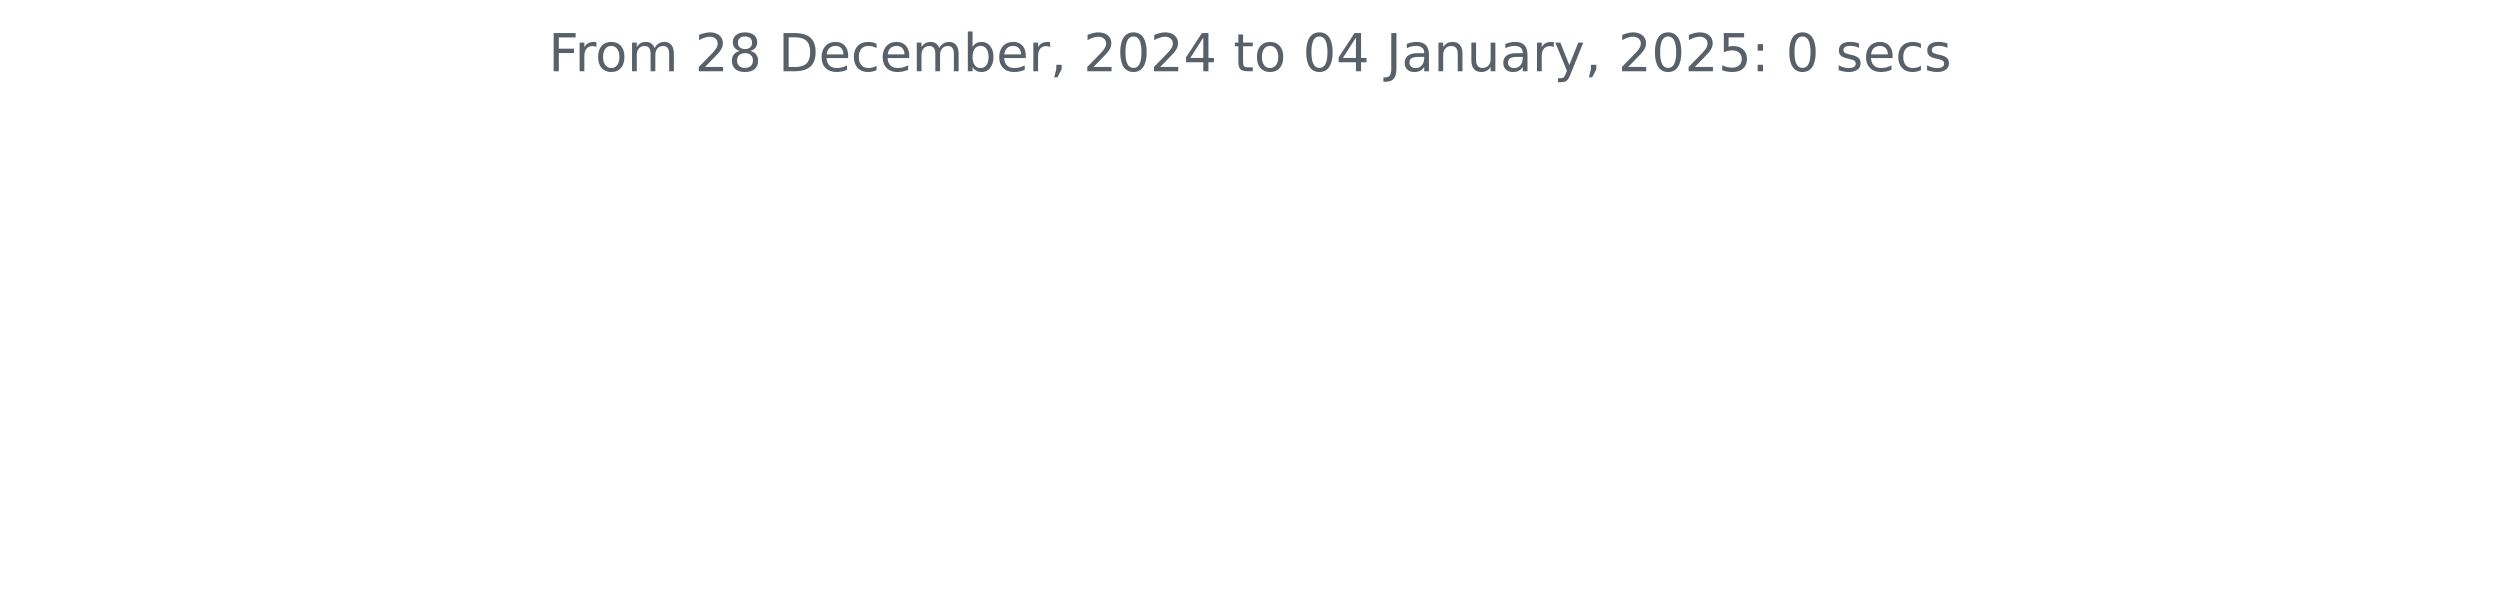
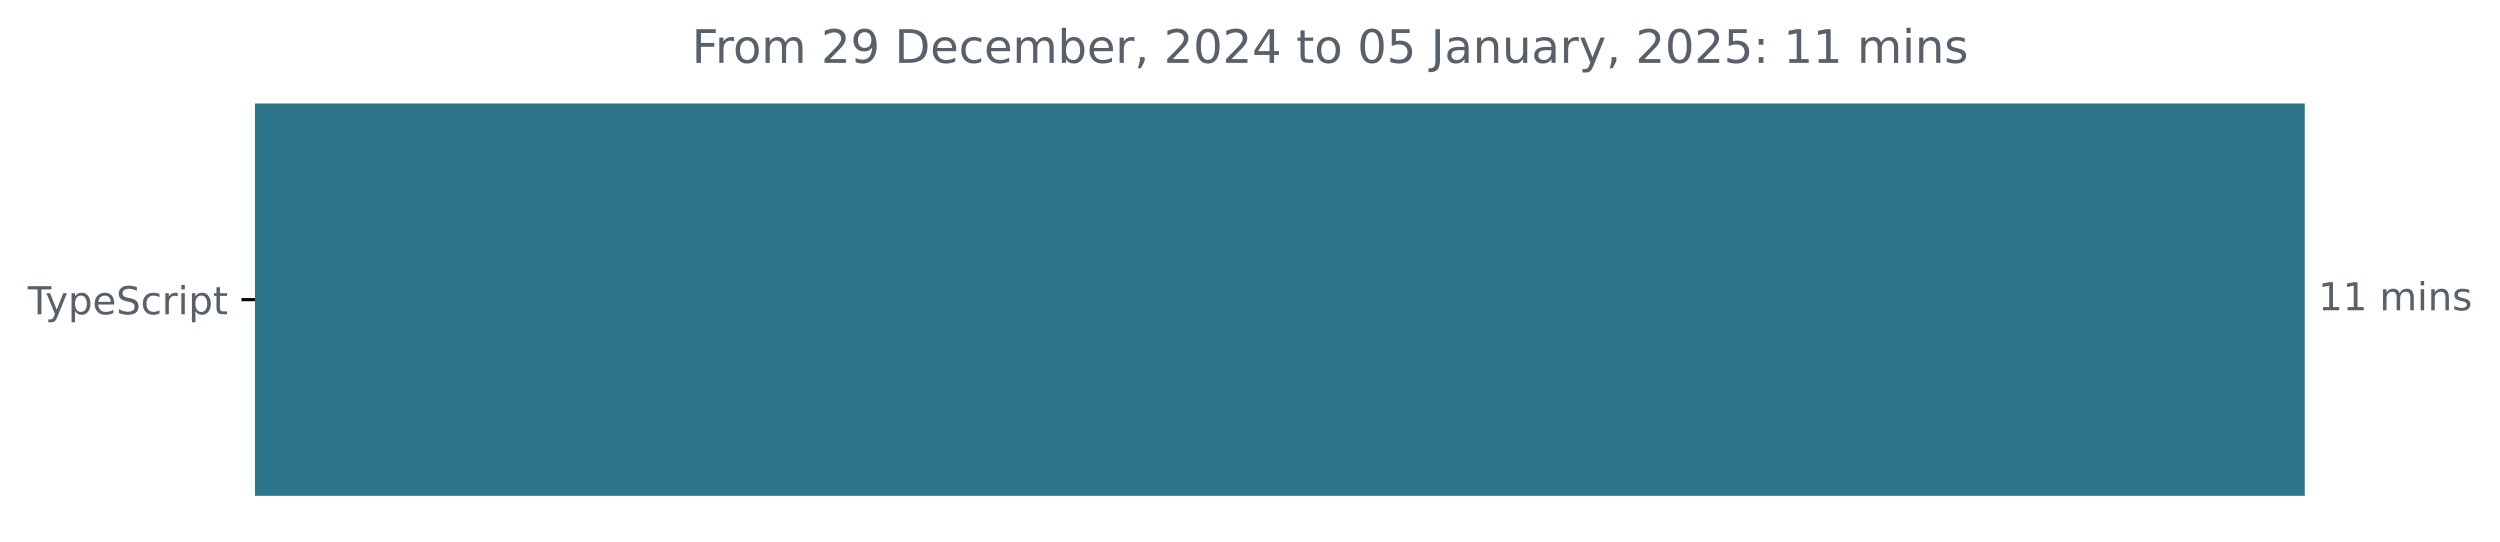
- <svg xmlns="http://www.w3.org/2000/svg" xmlns:xlink="http://www.w3.org/1999/xlink" width="572.4pt" height="140.398pt" viewBox="0 0 572.4 140.398" version="1.1">
+ <svg xmlns="http://www.w3.org/2000/svg" xmlns:xlink="http://www.w3.org/1999/xlink" width="648.768pt" height="140.398pt" viewBox="0 0 648.768 140.398" version="1.1">
  <defs>
    <style type="text/css">*{stroke-linejoin: round; stroke-linecap: butt}</style>
  </defs>
  <g id="figure_1">
    <g id="patch_1">
-       <path d="M 0 140.398  L 572.4 140.398  L 572.4 0  L 0 0  L 0 140.398  z " style="fill: none" />
+       <path d="M -0 140.398  L 648.768 140.398  L 648.768 0  L -0 0  L -0 140.398  z " style="fill: none" />
    </g>
    <g id="axes_1">
+       <g id="patch_2">
+         <path d="M 66.17 27.358  L 597.599 27.358  L 597.599 128.158  L 66.17 128.158  z " clip-path="url(#pe7e0fa856e)" style="fill: #2b7489; stroke: #2b7489; stroke-linejoin: miter" />
+       </g>
      <g id="matplotlib.axis_1" />
-       <g id="matplotlib.axis_2" />
-       <g id="text_1">
-         <g style="fill: #586069" transform="translate(125.5856 16.31812) scale(0.12 -0.12)">
+       <g id="matplotlib.axis_2">
+         <g id="ytick_1">
+           <g id="line2d_1">
+             <defs>
+               <path id="mf70861b33d" d="M 0 0  L -3.5 0  " style="stroke: #000000; stroke-width: 0.8" />
+             </defs>
+             <g>
+               <use xlink:href="#mf70861b33d" x="66.17" y="77.758" style="stroke: #000000; stroke-width: 0.8" />
+             </g>
+           </g>
+           <g id="text_1">
+             <g style="fill: #586069" transform="translate(7.2 81.55734) scale(0.1 -0.1)">
+               <defs>
+                 <path id="DejaVuSans-54" d="M -19 4666  L 3928 4666  L 3928 4134  L 2272 4134  L 2272 0  L 1638 0  L 1638 4134  L -19 4134  L -19 4666  z " transform="scale(0.015625)" />
+                 <path id="DejaVuSans-79" d="M 2059 -325  Q 1816 -950 1584 -1140  Q 1353 -1331 966 -1331  L 506 -1331  L 506 -850  L 844 -850  Q 1081 -850 1212 -737  Q 1344 -625 1503 -206  L 1606 56  L 191 3500  L 800 3500  L 1894 763  L 2988 3500  L 3597 3500  L 2059 -325  z " transform="scale(0.015625)" />
+                 <path id="DejaVuSans-70" d="M 1159 525  L 1159 -1331  L 581 -1331  L 581 3500  L 1159 3500  L 1159 2969  Q 1341 3281 1617 3432  Q 1894 3584 2278 3584  Q 2916 3584 3314 3078  Q 3713 2572 3713 1747  Q 3713 922 3314 415  Q 2916 -91 2278 -91  Q 1894 -91 1617 61  Q 1341 213 1159 525  z M 3116 1747  Q 3116 2381 2855 2742  Q 2594 3103 2138 3103  Q 1681 3103 1420 2742  Q 1159 2381 1159 1747  Q 1159 1113 1420 752  Q 1681 391 2138 391  Q 2594 391 2855 752  Q 3116 1113 3116 1747  z " transform="scale(0.015625)" />
+                 <path id="DejaVuSans-65" d="M 3597 1894  L 3597 1613  L 953 1613  Q 991 1019 1311 708  Q 1631 397 2203 397  Q 2534 397 2845 478  Q 3156 559 3463 722  L 3463 178  Q 3153 47 2828 -22  Q 2503 -91 2169 -91  Q 1331 -91 842 396  Q 353 884 353 1716  Q 353 2575 817 3079  Q 1281 3584 2069 3584  Q 2775 3584 3186 3129  Q 3597 2675 3597 1894  z M 3022 2063  Q 3016 2534 2758 2815  Q 2500 3097 2075 3097  Q 1594 3097 1305 2825  Q 1016 2553 972 2059  L 3022 2063  z " transform="scale(0.015625)" />
+                 <path id="DejaVuSans-53" d="M 3425 4513  L 3425 3897  Q 3066 4069 2747 4153  Q 2428 4238 2131 4238  Q 1616 4238 1336 4038  Q 1056 3838 1056 3469  Q 1056 3159 1242 3001  Q 1428 2844 1947 2747  L 2328 2669  Q 3034 2534 3370 2195  Q 3706 1856 3706 1288  Q 3706 609 3251 259  Q 2797 -91 1919 -91  Q 1588 -91 1214 -16  Q 841 59 441 206  L 441 856  Q 825 641 1194 531  Q 1563 422 1919 422  Q 2459 422 2753 634  Q 3047 847 3047 1241  Q 3047 1584 2836 1778  Q 2625 1972 2144 2069  L 1759 2144  Q 1053 2284 737 2584  Q 422 2884 422 3419  Q 422 4038 858 4394  Q 1294 4750 2059 4750  Q 2388 4750 2728 4690  Q 3069 4631 3425 4513  z " transform="scale(0.015625)" />
+                 <path id="DejaVuSans-63" d="M 3122 3366  L 3122 2828  Q 2878 2963 2633 3030  Q 2388 3097 2138 3097  Q 1578 3097 1268 2742  Q 959 2388 959 1747  Q 959 1106 1268 751  Q 1578 397 2138 397  Q 2388 397 2633 464  Q 2878 531 3122 666  L 3122 134  Q 2881 22 2623 -34  Q 2366 -91 2075 -91  Q 1284 -91 818 406  Q 353 903 353 1747  Q 353 2603 823 3093  Q 1294 3584 2113 3584  Q 2378 3584 2631 3529  Q 2884 3475 3122 3366  z " transform="scale(0.015625)" />
+                 <path id="DejaVuSans-72" d="M 2631 2963  Q 2534 3019 2420 3045  Q 2306 3072 2169 3072  Q 1681 3072 1420 2755  Q 1159 2438 1159 1844  L 1159 0  L 581 0  L 581 3500  L 1159 3500  L 1159 2956  Q 1341 3275 1631 3429  Q 1922 3584 2338 3584  Q 2397 3584 2469 3576  Q 2541 3569 2628 3553  L 2631 2963  z " transform="scale(0.015625)" />
+                 <path id="DejaVuSans-69" d="M 603 3500  L 1178 3500  L 1178 0  L 603 0  L 603 3500  z M 603 4863  L 1178 4863  L 1178 4134  L 603 4134  L 603 4863  z " transform="scale(0.015625)" />
+                 <path id="DejaVuSans-74" d="M 1172 4494  L 1172 3500  L 2356 3500  L 2356 3053  L 1172 3053  L 1172 1153  Q 1172 725 1289 603  Q 1406 481 1766 481  L 2356 481  L 2356 0  L 1766 0  Q 1100 0 847 248  Q 594 497 594 1153  L 594 3053  L 172 3053  L 172 3500  L 594 3500  L 594 4494  L 1172 4494  z " transform="scale(0.015625)" />
+               </defs>
+               <use xlink:href="#DejaVuSans-54" />
+               <use xlink:href="#DejaVuSans-79" x="45.459" />
+               <use xlink:href="#DejaVuSans-70" x="104.639" />
+               <use xlink:href="#DejaVuSans-65" x="168.115" />
+               <use xlink:href="#DejaVuSans-53" x="229.639" />
+               <use xlink:href="#DejaVuSans-63" x="293.115" />
+               <use xlink:href="#DejaVuSans-72" x="348.096" />
+               <use xlink:href="#DejaVuSans-69" x="389.209" />
+               <use xlink:href="#DejaVuSans-70" x="416.992" />
+               <use xlink:href="#DejaVuSans-74" x="480.469" />
+             </g>
+           </g>
+         </g>
+       </g>
+       <g id="text_2">
+         <g style="fill: #586069" transform="translate(601.5989 80.5175) scale(0.1 -0.1)">
+           <defs>
+             <path id="DejaVuSans-31" d="M 794 531  L 1825 531  L 1825 4091  L 703 3866  L 703 4441  L 1819 4666  L 2450 4666  L 2450 531  L 3481 531  L 3481 0  L 794 0  L 794 531  z " transform="scale(0.015625)" />
+             <path id="DejaVuSans-20" transform="scale(0.015625)" />
+             <path id="DejaVuSans-6d" d="M 3328 2828  Q 3544 3216 3844 3400  Q 4144 3584 4550 3584  Q 5097 3584 5394 3201  Q 5691 2819 5691 2113  L 5691 0  L 5113 0  L 5113 2094  Q 5113 2597 4934 2840  Q 4756 3084 4391 3084  Q 3944 3084 3684 2787  Q 3425 2491 3425 1978  L 3425 0  L 2847 0  L 2847 2094  Q 2847 2600 2669 2842  Q 2491 3084 2119 3084  Q 1678 3084 1418 2786  Q 1159 2488 1159 1978  L 1159 0  L 581 0  L 581 3500  L 1159 3500  L 1159 2956  Q 1356 3278 1631 3431  Q 1906 3584 2284 3584  Q 2666 3584 2933 3390  Q 3200 3197 3328 2828  z " transform="scale(0.015625)" />
+             <path id="DejaVuSans-6e" d="M 3513 2113  L 3513 0  L 2938 0  L 2938 2094  Q 2938 2591 2744 2837  Q 2550 3084 2163 3084  Q 1697 3084 1428 2787  Q 1159 2491 1159 1978  L 1159 0  L 581 0  L 581 3500  L 1159 3500  L 1159 2956  Q 1366 3272 1645 3428  Q 1925 3584 2291 3584  Q 2894 3584 3203 3211  Q 3513 2838 3513 2113  z " transform="scale(0.015625)" />
+             <path id="DejaVuSans-73" d="M 2834 3397  L 2834 2853  Q 2591 2978 2328 3040  Q 2066 3103 1784 3103  Q 1356 3103 1142 2972  Q 928 2841 928 2578  Q 928 2378 1081 2264  Q 1234 2150 1697 2047  L 1894 2003  Q 2506 1872 2764 1633  Q 3022 1394 3022 966  Q 3022 478 2636 193  Q 2250 -91 1575 -91  Q 1294 -91 989 -36  Q 684 19 347 128  L 347 722  Q 666 556 975 473  Q 1284 391 1588 391  Q 1994 391 2212 530  Q 2431 669 2431 922  Q 2431 1156 2273 1281  Q 2116 1406 1581 1522  L 1381 1569  Q 847 1681 609 1914  Q 372 2147 372 2553  Q 372 3047 722 3315  Q 1072 3584 1716 3584  Q 2034 3584 2315 3537  Q 2597 3491 2834 3397  z " transform="scale(0.015625)" />
+           </defs>
+           <use xlink:href="#DejaVuSans-31" />
+           <use xlink:href="#DejaVuSans-31" x="63.623" />
+           <use xlink:href="#DejaVuSans-20" x="127.246" />
+           <use xlink:href="#DejaVuSans-6d" x="159.033" />
+           <use xlink:href="#DejaVuSans-69" x="256.445" />
+           <use xlink:href="#DejaVuSans-6e" x="284.229" />
+           <use xlink:href="#DejaVuSans-73" x="347.607" />
+         </g>
+       </g>
+       <g id="text_3">
+         <g style="fill: #586069" transform="translate(179.5412 16.31812) scale(0.12 -0.12)">
          <defs>
            <path id="DejaVuSans-46" d="M 628 4666  L 3309 4666  L 3309 4134  L 1259 4134  L 1259 2759  L 3109 2759  L 3109 2228  L 1259 2228  L 1259 0  L 628 0  L 628 4666  z " transform="scale(0.015625)" />
-             <path id="DejaVuSans-72" d="M 2631 2963  Q 2534 3019 2420 3045  Q 2306 3072 2169 3072  Q 1681 3072 1420 2755  Q 1159 2438 1159 1844  L 1159 0  L 581 0  L 581 3500  L 1159 3500  L 1159 2956  Q 1341 3275 1631 3429  Q 1922 3584 2338 3584  Q 2397 3584 2469 3576  Q 2541 3569 2628 3553  L 2631 2963  z " transform="scale(0.015625)" />
            <path id="DejaVuSans-6f" d="M 1959 3097  Q 1497 3097 1228 2736  Q 959 2375 959 1747  Q 959 1119 1226 758  Q 1494 397 1959 397  Q 2419 397 2687 759  Q 2956 1122 2956 1747  Q 2956 2369 2687 2733  Q 2419 3097 1959 3097  z M 1959 3584  Q 2709 3584 3137 3096  Q 3566 2609 3566 1747  Q 3566 888 3137 398  Q 2709 -91 1959 -91  Q 1206 -91 779 398  Q 353 888 353 1747  Q 353 2609 779 3096  Q 1206 3584 1959 3584  z " transform="scale(0.015625)" />
-             <path id="DejaVuSans-6d" d="M 3328 2828  Q 3544 3216 3844 3400  Q 4144 3584 4550 3584  Q 5097 3584 5394 3201  Q 5691 2819 5691 2113  L 5691 0  L 5113 0  L 5113 2094  Q 5113 2597 4934 2840  Q 4756 3084 4391 3084  Q 3944 3084 3684 2787  Q 3425 2491 3425 1978  L 3425 0  L 2847 0  L 2847 2094  Q 2847 2600 2669 2842  Q 2491 3084 2119 3084  Q 1678 3084 1418 2786  Q 1159 2488 1159 1978  L 1159 0  L 581 0  L 581 3500  L 1159 3500  L 1159 2956  Q 1356 3278 1631 3431  Q 1906 3584 2284 3584  Q 2666 3584 2933 3390  Q 3200 3197 3328 2828  z " transform="scale(0.015625)" />
-             <path id="DejaVuSans-20" transform="scale(0.015625)" />
            <path id="DejaVuSans-32" d="M 1228 531  L 3431 531  L 3431 0  L 469 0  L 469 531  Q 828 903 1448 1529  Q 2069 2156 2228 2338  Q 2531 2678 2651 2914  Q 2772 3150 2772 3378  Q 2772 3750 2511 3984  Q 2250 4219 1831 4219  Q 1534 4219 1204 4116  Q 875 4013 500 3803  L 500 4441  Q 881 4594 1212 4672  Q 1544 4750 1819 4750  Q 2544 4750 2975 4387  Q 3406 4025 3406 3419  Q 3406 3131 3298 2873  Q 3191 2616 2906 2266  Q 2828 2175 2409 1742  Q 1991 1309 1228 531  z " transform="scale(0.015625)" />
-             <path id="DejaVuSans-38" d="M 2034 2216  Q 1584 2216 1326 1975  Q 1069 1734 1069 1313  Q 1069 891 1326 650  Q 1584 409 2034 409  Q 2484 409 2743 651  Q 3003 894 3003 1313  Q 3003 1734 2745 1975  Q 2488 2216 2034 2216  z M 1403 2484  Q 997 2584 770 2862  Q 544 3141 544 3541  Q 544 4100 942 4425  Q 1341 4750 2034 4750  Q 2731 4750 3128 4425  Q 3525 4100 3525 3541  Q 3525 3141 3298 2862  Q 3072 2584 2669 2484  Q 3125 2378 3379 2068  Q 3634 1759 3634 1313  Q 3634 634 3220 271  Q 2806 -91 2034 -91  Q 1263 -91 848 271  Q 434 634 434 1313  Q 434 1759 690 2068  Q 947 2378 1403 2484  z M 1172 3481  Q 1172 3119 1398 2916  Q 1625 2713 2034 2713  Q 2441 2713 2670 2916  Q 2900 3119 2900 3481  Q 2900 3844 2670 4047  Q 2441 4250 2034 4250  Q 1625 4250 1398 4047  Q 1172 3844 1172 3481  z " transform="scale(0.015625)" />
+             <path id="DejaVuSans-39" d="M 703 97  L 703 672  Q 941 559 1184 500  Q 1428 441 1663 441  Q 2288 441 2617 861  Q 2947 1281 2994 2138  Q 2813 1869 2534 1725  Q 2256 1581 1919 1581  Q 1219 1581 811 2004  Q 403 2428 403 3163  Q 403 3881 828 4315  Q 1253 4750 1959 4750  Q 2769 4750 3195 4129  Q 3622 3509 3622 2328  Q 3622 1225 3098 567  Q 2575 -91 1691 -91  Q 1453 -91 1209 -44  Q 966 3 703 97  z M 1959 2075  Q 2384 2075 2632 2365  Q 2881 2656 2881 3163  Q 2881 3666 2632 3958  Q 2384 4250 1959 4250  Q 1534 4250 1286 3958  Q 1038 3666 1038 3163  Q 1038 2656 1286 2365  Q 1534 2075 1959 2075  z " transform="scale(0.015625)" />
            <path id="DejaVuSans-44" d="M 1259 4147  L 1259 519  L 2022 519  Q 2988 519 3436 956  Q 3884 1394 3884 2338  Q 3884 3275 3436 3711  Q 2988 4147 2022 4147  L 1259 4147  z M 628 4666  L 1925 4666  Q 3281 4666 3915 4102  Q 4550 3538 4550 2338  Q 4550 1131 3912 565  Q 3275 0 1925 0  L 628 0  L 628 4666  z " transform="scale(0.015625)" />
-             <path id="DejaVuSans-65" d="M 3597 1894  L 3597 1613  L 953 1613  Q 991 1019 1311 708  Q 1631 397 2203 397  Q 2534 397 2845 478  Q 3156 559 3463 722  L 3463 178  Q 3153 47 2828 -22  Q 2503 -91 2169 -91  Q 1331 -91 842 396  Q 353 884 353 1716  Q 353 2575 817 3079  Q 1281 3584 2069 3584  Q 2775 3584 3186 3129  Q 3597 2675 3597 1894  z M 3022 2063  Q 3016 2534 2758 2815  Q 2500 3097 2075 3097  Q 1594 3097 1305 2825  Q 1016 2553 972 2059  L 3022 2063  z " transform="scale(0.015625)" />
-             <path id="DejaVuSans-63" d="M 3122 3366  L 3122 2828  Q 2878 2963 2633 3030  Q 2388 3097 2138 3097  Q 1578 3097 1268 2742  Q 959 2388 959 1747  Q 959 1106 1268 751  Q 1578 397 2138 397  Q 2388 397 2633 464  Q 2878 531 3122 666  L 3122 134  Q 2881 22 2623 -34  Q 2366 -91 2075 -91  Q 1284 -91 818 406  Q 353 903 353 1747  Q 353 2603 823 3093  Q 1294 3584 2113 3584  Q 2378 3584 2631 3529  Q 2884 3475 3122 3366  z " transform="scale(0.015625)" />
            <path id="DejaVuSans-62" d="M 3116 1747  Q 3116 2381 2855 2742  Q 2594 3103 2138 3103  Q 1681 3103 1420 2742  Q 1159 2381 1159 1747  Q 1159 1113 1420 752  Q 1681 391 2138 391  Q 2594 391 2855 752  Q 3116 1113 3116 1747  z M 1159 2969  Q 1341 3281 1617 3432  Q 1894 3584 2278 3584  Q 2916 3584 3314 3078  Q 3713 2572 3713 1747  Q 3713 922 3314 415  Q 2916 -91 2278 -91  Q 1894 -91 1617 61  Q 1341 213 1159 525  L 1159 0  L 581 0  L 581 4863  L 1159 4863  L 1159 2969  z " transform="scale(0.015625)" />
            <path id="DejaVuSans-2c" d="M 750 794  L 1409 794  L 1409 256  L 897 -744  L 494 -744  L 750 256  L 750 794  z " transform="scale(0.015625)" />
            <path id="DejaVuSans-30" d="M 2034 4250  Q 1547 4250 1301 3770  Q 1056 3291 1056 2328  Q 1056 1369 1301 889  Q 1547 409 2034 409  Q 2525 409 2770 889  Q 3016 1369 3016 2328  Q 3016 3291 2770 3770  Q 2525 4250 2034 4250  z M 2034 4750  Q 2819 4750 3233 4129  Q 3647 3509 3647 2328  Q 3647 1150 3233 529  Q 2819 -91 2034 -91  Q 1250 -91 836 529  Q 422 1150 422 2328  Q 422 3509 836 4129  Q 1250 4750 2034 4750  z " transform="scale(0.015625)" />
            <path id="DejaVuSans-34" d="M 2419 4116  L 825 1625  L 2419 1625  L 2419 4116  z M 2253 4666  L 3047 4666  L 3047 1625  L 3713 1625  L 3713 1100  L 3047 1100  L 3047 0  L 2419 0  L 2419 1100  L 313 1100  L 313 1709  L 2253 4666  z " transform="scale(0.015625)" />
-             <path id="DejaVuSans-74" d="M 1172 4494  L 1172 3500  L 2356 3500  L 2356 3053  L 1172 3053  L 1172 1153  Q 1172 725 1289 603  Q 1406 481 1766 481  L 2356 481  L 2356 0  L 1766 0  Q 1100 0 847 248  Q 594 497 594 1153  L 594 3053  L 172 3053  L 172 3500  L 594 3500  L 594 4494  L 1172 4494  z " transform="scale(0.015625)" />
+             <path id="DejaVuSans-35" d="M 691 4666  L 3169 4666  L 3169 4134  L 1269 4134  L 1269 2991  Q 1406 3038 1543 3061  Q 1681 3084 1819 3084  Q 2600 3084 3056 2656  Q 3513 2228 3513 1497  Q 3513 744 3044 326  Q 2575 -91 1722 -91  Q 1428 -91 1123 -41  Q 819 9 494 109  L 494 744  Q 775 591 1075 516  Q 1375 441 1709 441  Q 2250 441 2565 725  Q 2881 1009 2881 1497  Q 2881 1984 2565 2268  Q 2250 2553 1709 2553  Q 1456 2553 1204 2497  Q 953 2441 691 2322  L 691 4666  z " transform="scale(0.015625)" />
            <path id="DejaVuSans-4a" d="M 628 4666  L 1259 4666  L 1259 325  Q 1259 -519 939 -900  Q 619 -1281 -91 -1281  L -331 -1281  L -331 -750  L -134 -750  Q 284 -750 456 -515  Q 628 -281 628 325  L 628 4666  z " transform="scale(0.015625)" />
            <path id="DejaVuSans-61" d="M 2194 1759  Q 1497 1759 1228 1600  Q 959 1441 959 1056  Q 959 750 1161 570  Q 1363 391 1709 391  Q 2188 391 2477 730  Q 2766 1069 2766 1631  L 2766 1759  L 2194 1759  z M 3341 1997  L 3341 0  L 2766 0  L 2766 531  Q 2569 213 2275 61  Q 1981 -91 1556 -91  Q 1019 -91 701 211  Q 384 513 384 1019  Q 384 1609 779 1909  Q 1175 2209 1959 2209  L 2766 2209  L 2766 2266  Q 2766 2663 2505 2880  Q 2244 3097 1772 3097  Q 1472 3097 1187 3025  Q 903 2953 641 2809  L 641 3341  Q 956 3463 1253 3523  Q 1550 3584 1831 3584  Q 2591 3584 2966 3190  Q 3341 2797 3341 1997  z " transform="scale(0.015625)" />
-             <path id="DejaVuSans-6e" d="M 3513 2113  L 3513 0  L 2938 0  L 2938 2094  Q 2938 2591 2744 2837  Q 2550 3084 2163 3084  Q 1697 3084 1428 2787  Q 1159 2491 1159 1978  L 1159 0  L 581 0  L 581 3500  L 1159 3500  L 1159 2956  Q 1366 3272 1645 3428  Q 1925 3584 2291 3584  Q 2894 3584 3203 3211  Q 3513 2838 3513 2113  z " transform="scale(0.015625)" />
            <path id="DejaVuSans-75" d="M 544 1381  L 544 3500  L 1119 3500  L 1119 1403  Q 1119 906 1312 657  Q 1506 409 1894 409  Q 2359 409 2629 706  Q 2900 1003 2900 1516  L 2900 3500  L 3475 3500  L 3475 0  L 2900 0  L 2900 538  Q 2691 219 2414 64  Q 2138 -91 1772 -91  Q 1169 -91 856 284  Q 544 659 544 1381  z M 1991 3584  L 1991 3584  z " transform="scale(0.015625)" />
-             <path id="DejaVuSans-79" d="M 2059 -325  Q 1816 -950 1584 -1140  Q 1353 -1331 966 -1331  L 506 -1331  L 506 -850  L 844 -850  Q 1081 -850 1212 -737  Q 1344 -625 1503 -206  L 1606 56  L 191 3500  L 800 3500  L 1894 763  L 2988 3500  L 3597 3500  L 2059 -325  z " transform="scale(0.015625)" />
-             <path id="DejaVuSans-35" d="M 691 4666  L 3169 4666  L 3169 4134  L 1269 4134  L 1269 2991  Q 1406 3038 1543 3061  Q 1681 3084 1819 3084  Q 2600 3084 3056 2656  Q 3513 2228 3513 1497  Q 3513 744 3044 326  Q 2575 -91 1722 -91  Q 1428 -91 1123 -41  Q 819 9 494 109  L 494 744  Q 775 591 1075 516  Q 1375 441 1709 441  Q 2250 441 2565 725  Q 2881 1009 2881 1497  Q 2881 1984 2565 2268  Q 2250 2553 1709 2553  Q 1456 2553 1204 2497  Q 953 2441 691 2322  L 691 4666  z " transform="scale(0.015625)" />
            <path id="DejaVuSans-3a" d="M 750 794  L 1409 794  L 1409 0  L 750 0  L 750 794  z M 750 3309  L 1409 3309  L 1409 2516  L 750 2516  L 750 3309  z " transform="scale(0.015625)" />
-             <path id="DejaVuSans-73" d="M 2834 3397  L 2834 2853  Q 2591 2978 2328 3040  Q 2066 3103 1784 3103  Q 1356 3103 1142 2972  Q 928 2841 928 2578  Q 928 2378 1081 2264  Q 1234 2150 1697 2047  L 1894 2003  Q 2506 1872 2764 1633  Q 3022 1394 3022 966  Q 3022 478 2636 193  Q 2250 -91 1575 -91  Q 1294 -91 989 -36  Q 684 19 347 128  L 347 722  Q 666 556 975 473  Q 1284 391 1588 391  Q 1994 391 2212 530  Q 2431 669 2431 922  Q 2431 1156 2273 1281  Q 2116 1406 1581 1522  L 1381 1569  Q 847 1681 609 1914  Q 372 2147 372 2553  Q 372 3047 722 3315  Q 1072 3584 1716 3584  Q 2034 3584 2315 3537  Q 2597 3491 2834 3397  z " transform="scale(0.015625)" />
          </defs>
          <use xlink:href="#DejaVuSans-46" />
          <use xlink:href="#DejaVuSans-72" x="50.27" />
          <use xlink:href="#DejaVuSans-6f" x="89.133" />
          <use xlink:href="#DejaVuSans-6d" x="150.314" />
          <use xlink:href="#DejaVuSans-20" x="247.727" />
          <use xlink:href="#DejaVuSans-32" x="279.514" />
-           <use xlink:href="#DejaVuSans-38" x="343.137" />
+           <use xlink:href="#DejaVuSans-39" x="343.137" />
          <use xlink:href="#DejaVuSans-20" x="406.76" />
          <use xlink:href="#DejaVuSans-44" x="438.547" />
          <use xlink:href="#DejaVuSans-65" x="515.549" />
          <use xlink:href="#DejaVuSans-63" x="577.072" />
          <use xlink:href="#DejaVuSans-65" x="632.053" />
          <use xlink:href="#DejaVuSans-6d" x="693.576" />
          <use xlink:href="#DejaVuSans-62" x="790.988" />
          <use xlink:href="#DejaVuSans-65" x="854.465" />
          <use xlink:href="#DejaVuSans-72" x="915.988" />
          <use xlink:href="#DejaVuSans-2c" x="957.102" />
          <use xlink:href="#DejaVuSans-20" x="988.889" />
          <use xlink:href="#DejaVuSans-32" x="1020.676" />
          <use xlink:href="#DejaVuSans-30" x="1084.299" />
          <use xlink:href="#DejaVuSans-32" x="1147.922" />
          <use xlink:href="#DejaVuSans-34" x="1211.545" />
          <use xlink:href="#DejaVuSans-20" x="1275.168" />
          <use xlink:href="#DejaVuSans-74" x="1306.955" />
          <use xlink:href="#DejaVuSans-6f" x="1346.164" />
          <use xlink:href="#DejaVuSans-20" x="1407.346" />
          <use xlink:href="#DejaVuSans-30" x="1439.133" />
-           <use xlink:href="#DejaVuSans-34" x="1502.756" />
+           <use xlink:href="#DejaVuSans-35" x="1502.756" />
          <use xlink:href="#DejaVuSans-20" x="1566.379" />
          <use xlink:href="#DejaVuSans-4a" x="1598.166" />
          <use xlink:href="#DejaVuSans-61" x="1627.658" />
          <use xlink:href="#DejaVuSans-6e" x="1688.938" />
          <use xlink:href="#DejaVuSans-75" x="1752.316" />
          <use xlink:href="#DejaVuSans-61" x="1815.695" />
          <use xlink:href="#DejaVuSans-72" x="1876.975" />
          <use xlink:href="#DejaVuSans-79" x="1918.088" />
          <use xlink:href="#DejaVuSans-2c" x="1977.268" />
          <use xlink:href="#DejaVuSans-20" x="2009.055" />
          <use xlink:href="#DejaVuSans-32" x="2040.842" />
          <use xlink:href="#DejaVuSans-30" x="2104.465" />
          <use xlink:href="#DejaVuSans-32" x="2168.088" />
          <use xlink:href="#DejaVuSans-35" x="2231.711" />
          <use xlink:href="#DejaVuSans-3a" x="2295.334" />
          <use xlink:href="#DejaVuSans-20" x="2329.025" />
-           <use xlink:href="#DejaVuSans-30" x="2360.812" />
-           <use xlink:href="#DejaVuSans-20" x="2424.436" />
-           <use xlink:href="#DejaVuSans-73" x="2456.223" />
-           <use xlink:href="#DejaVuSans-65" x="2508.322" />
-           <use xlink:href="#DejaVuSans-63" x="2569.846" />
-           <use xlink:href="#DejaVuSans-73" x="2624.826" />
+           <use xlink:href="#DejaVuSans-31" x="2360.812" />
+           <use xlink:href="#DejaVuSans-31" x="2424.436" />
+           <use xlink:href="#DejaVuSans-20" x="2488.059" />
+           <use xlink:href="#DejaVuSans-6d" x="2519.846" />
+           <use xlink:href="#DejaVuSans-69" x="2617.258" />
+           <use xlink:href="#DejaVuSans-6e" x="2645.041" />
+           <use xlink:href="#DejaVuSans-73" x="2708.42" />
        </g>
      </g>
    </g>
  </g>
+   <defs>
+     <clipPath id="pe7e0fa856e">
+       <rect x="66.17" y="22.318" width="558" height="110.88" />
+     </clipPath>
+   </defs>
</svg>
